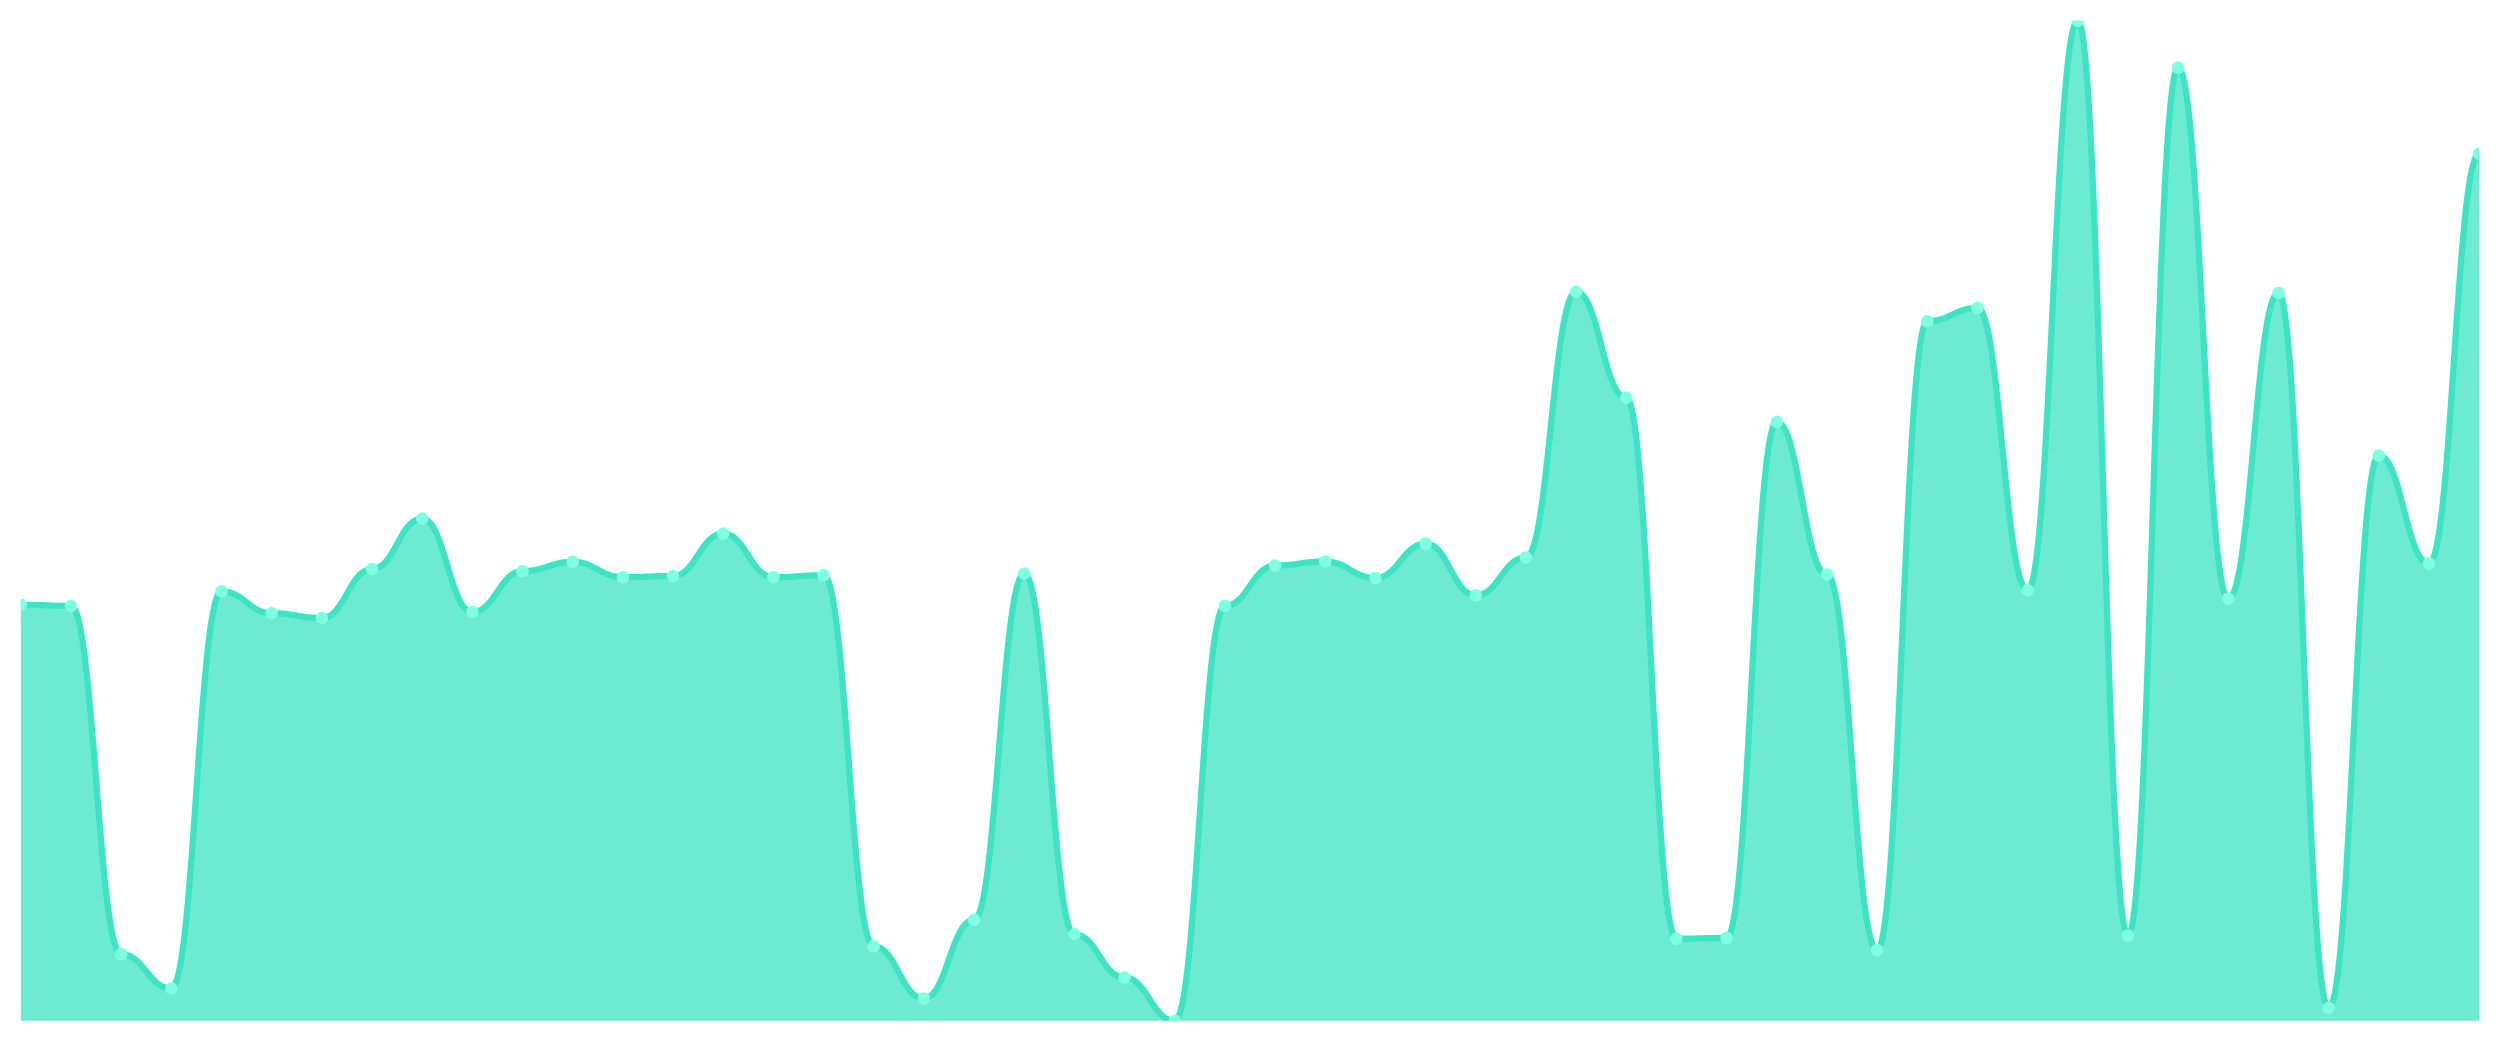
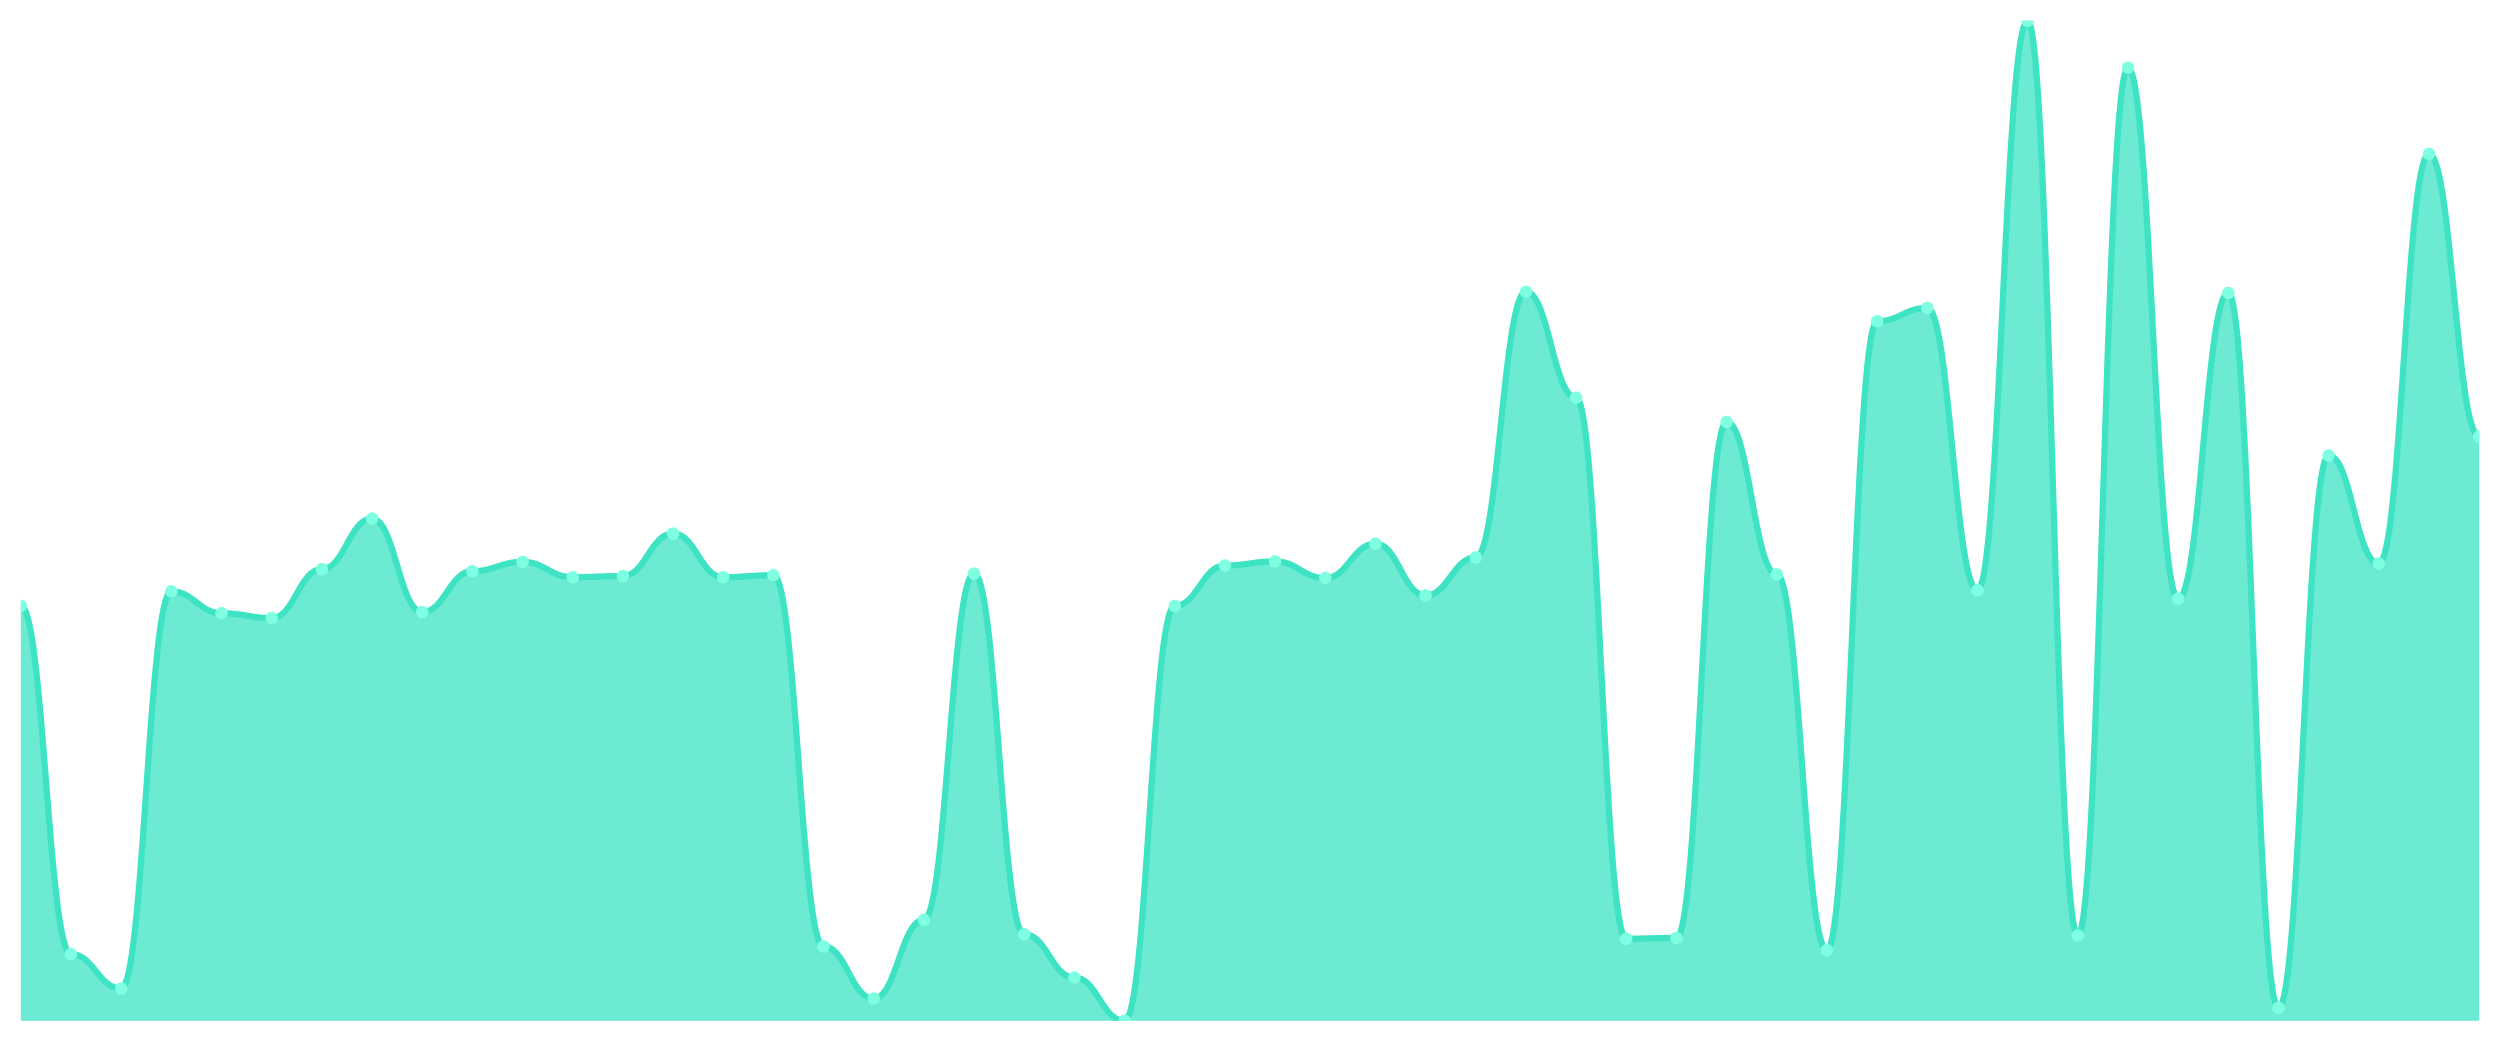
<svg xmlns="http://www.w3.org/2000/svg" viewBox="0 0 1200 500" width="1200" height="500">
  <defs>
    <clipPath id="c">
      <rect x="10" y="10" width="1180" height="480" />
    </clipPath>
  </defs>
  <rect width="1200" height="500" fill="none" />
  <g clip-path="url(#c)">
-     <path d="M 10,490 L 10,290.275 C 20.837,290.275 23.245,290.857 34.082,290.857 C 44.918,290.857 47.327,457.974 58.163,457.974 C 69,457.974 71.408,474.472 82.245,474.472 C 93.082,474.472 95.49,283.87 106.327,283.87 C 117.163,283.87 119.571,294.351 130.408,294.351 C 141.245,294.351 143.653,296.68 154.49,296.68 C 165.327,296.68 167.735,273.195 178.571,273.195 C 189.408,273.195 191.816,248.932 202.653,248.932 C 213.49,248.932 215.898,293.769 226.735,293.769 C 237.571,293.769 239.98,274.165 250.816,274.165 C 261.653,274.165 264.061,269.701 274.898,269.701 C 285.735,269.701 288.143,277.076 298.98,277.076 C 309.816,277.076 312.224,276.494 323.061,276.494 C 333.898,276.494 336.306,256.114 347.143,256.114 C 357.98,256.114 360.388,277.076 371.224,277.076 C 382.061,277.076 384.469,276.106 395.306,276.106 C 406.143,276.106 408.551,454.286 419.388,454.286 C 430.224,454.286 432.633,479.325 443.469,479.325 C 454.306,479.325 456.714,441.476 467.551,441.476 C 478.388,441.476 480.796,275.33 491.633,275.33 C 502.469,275.33 504.878,448.463 515.714,448.463 C 526.551,448.463 528.959,469.232 539.796,469.232 C 550.633,469.232 553.041,490 563.878,490 C 574.714,490 577.122,290.857 587.959,290.857 C 598.796,290.857 601.204,271.448 612.041,271.448 C 622.878,271.448 625.286,269.507 636.122,269.507 C 646.959,269.507 649.367,277.465 660.204,277.465 C 671.041,277.465 673.449,260.966 684.286,260.966 C 695.122,260.966 697.531,285.811 708.367,285.811 C 719.204,285.811 721.612,267.566 732.449,267.566 C 743.286,267.566 745.694,140.044 756.531,140.044 C 767.367,140.044 769.776,190.898 780.612,190.898 C 791.449,190.898 793.857,450.598 804.694,450.598 C 815.531,450.598 817.939,450.21 828.776,450.21 C 839.612,450.21 842.02,202.543 852.857,202.543 C 863.694,202.543 866.102,275.718 876.939,275.718 C 887.776,275.718 890.184,456.033 901.02,456.033 C 911.857,456.033 914.265,154.214 925.102,154.214 C 935.939,154.214 938.347,147.808 949.184,147.808 C 960.02,147.808 962.429,283.288 973.265,283.288 C 984.102,283.288 986.51,10 997.347,10 C 1008.184,10 1010.592,449.046 1021.429,449.046 C 1032.265,449.046 1034.673,32.515 1045.51,32.515 C 1056.347,32.515 1058.755,287.364 1069.592,287.364 C 1080.429,287.364 1082.837,140.627 1093.673,140.627 C 1104.51,140.627 1106.918,483.789 1117.755,483.789 C 1128.592,483.789 1131,218.653 1141.837,218.653 C 1152.673,218.653 1155.082,270.477 1165.918,270.477 C 1176.755,270.477 1179.163,73.858 1190,73.858 L 1190,490 Z" fill="rgba(61,227,195,0.75)" />
-     <path d="M 10,290.275 C 20.837,290.275 23.245,290.857 34.082,290.857 C 44.918,290.857 47.327,457.974 58.163,457.974 C 69,457.974 71.408,474.472 82.245,474.472 C 93.082,474.472 95.49,283.87 106.327,283.87 C 117.163,283.87 119.571,294.351 130.408,294.351 C 141.245,294.351 143.653,296.68 154.49,296.68 C 165.327,296.68 167.735,273.195 178.571,273.195 C 189.408,273.195 191.816,248.932 202.653,248.932 C 213.49,248.932 215.898,293.769 226.735,293.769 C 237.571,293.769 239.98,274.165 250.816,274.165 C 261.653,274.165 264.061,269.701 274.898,269.701 C 285.735,269.701 288.143,277.076 298.98,277.076 C 309.816,277.076 312.224,276.494 323.061,276.494 C 333.898,276.494 336.306,256.114 347.143,256.114 C 357.98,256.114 360.388,277.076 371.224,277.076 C 382.061,277.076 384.469,276.106 395.306,276.106 C 406.143,276.106 408.551,454.286 419.388,454.286 C 430.224,454.286 432.633,479.325 443.469,479.325 C 454.306,479.325 456.714,441.476 467.551,441.476 C 478.388,441.476 480.796,275.33 491.633,275.33 C 502.469,275.33 504.878,448.463 515.714,448.463 C 526.551,448.463 528.959,469.232 539.796,469.232 C 550.633,469.232 553.041,490 563.878,490 C 574.714,490 577.122,290.857 587.959,290.857 C 598.796,290.857 601.204,271.448 612.041,271.448 C 622.878,271.448 625.286,269.507 636.122,269.507 C 646.959,269.507 649.367,277.465 660.204,277.465 C 671.041,277.465 673.449,260.966 684.286,260.966 C 695.122,260.966 697.531,285.811 708.367,285.811 C 719.204,285.811 721.612,267.566 732.449,267.566 C 743.286,267.566 745.694,140.044 756.531,140.044 C 767.367,140.044 769.776,190.898 780.612,190.898 C 791.449,190.898 793.857,450.598 804.694,450.598 C 815.531,450.598 817.939,450.21 828.776,450.21 C 839.612,450.21 842.02,202.543 852.857,202.543 C 863.694,202.543 866.102,275.718 876.939,275.718 C 887.776,275.718 890.184,456.033 901.02,456.033 C 911.857,456.033 914.265,154.214 925.102,154.214 C 935.939,154.214 938.347,147.808 949.184,147.808 C 960.02,147.808 962.429,283.288 973.265,283.288 C 984.102,283.288 986.51,10 997.347,10 C 1008.184,10 1010.592,449.046 1021.429,449.046 C 1032.265,449.046 1034.673,32.515 1045.51,32.515 C 1056.347,32.515 1058.755,287.364 1069.592,287.364 C 1080.429,287.364 1082.837,140.627 1093.673,140.627 C 1104.51,140.627 1106.918,483.789 1117.755,483.789 C 1128.592,483.789 1131,218.653 1141.837,218.653 C 1152.673,218.653 1155.082,270.477 1165.918,270.477 C 1176.755,270.477 1179.163,73.858 1190,73.858" fill="none" stroke="#3de3c3" stroke-width="3" stroke-linecap="round" stroke-linejoin="round" />
-     <circle cx="10" cy="290.275" r="3" fill="#7fffe1" />
-     <circle cx="34.082" cy="290.857" r="3" fill="#7fffe1" />
-     <circle cx="58.163" cy="457.974" r="3" fill="#7fffe1" />
-     <circle cx="82.245" cy="474.472" r="3" fill="#7fffe1" />
-     <circle cx="106.327" cy="283.87" r="3" fill="#7fffe1" />
-     <circle cx="130.408" cy="294.351" r="3" fill="#7fffe1" />
-     <circle cx="154.49" cy="296.68" r="3" fill="#7fffe1" />
-     <circle cx="178.571" cy="273.195" r="3" fill="#7fffe1" />
-     <circle cx="202.653" cy="248.932" r="3" fill="#7fffe1" />
-     <circle cx="226.735" cy="293.769" r="3" fill="#7fffe1" />
-     <circle cx="250.816" cy="274.165" r="3" fill="#7fffe1" />
-     <circle cx="274.898" cy="269.701" r="3" fill="#7fffe1" />
-     <circle cx="298.98" cy="277.076" r="3" fill="#7fffe1" />
-     <circle cx="323.061" cy="276.494" r="3" fill="#7fffe1" />
-     <circle cx="347.143" cy="256.114" r="3" fill="#7fffe1" />
-     <circle cx="371.224" cy="277.076" r="3" fill="#7fffe1" />
-     <circle cx="395.306" cy="276.106" r="3" fill="#7fffe1" />
-     <circle cx="419.388" cy="454.286" r="3" fill="#7fffe1" />
-     <circle cx="443.469" cy="479.325" r="3" fill="#7fffe1" />
-     <circle cx="467.551" cy="441.476" r="3" fill="#7fffe1" />
-     <circle cx="491.633" cy="275.33" r="3" fill="#7fffe1" />
-     <circle cx="515.714" cy="448.463" r="3" fill="#7fffe1" />
-     <circle cx="539.796" cy="469.232" r="3" fill="#7fffe1" />
-     <circle cx="563.878" cy="490" r="3" fill="#7fffe1" />
-     <circle cx="587.959" cy="290.857" r="3" fill="#7fffe1" />
-     <circle cx="612.041" cy="271.448" r="3" fill="#7fffe1" />
-     <circle cx="636.122" cy="269.507" r="3" fill="#7fffe1" />
-     <circle cx="660.204" cy="277.465" r="3" fill="#7fffe1" />
-     <circle cx="684.286" cy="260.966" r="3" fill="#7fffe1" />
-     <circle cx="708.367" cy="285.811" r="3" fill="#7fffe1" />
-     <circle cx="732.449" cy="267.566" r="3" fill="#7fffe1" />
-     <circle cx="756.531" cy="140.044" r="3" fill="#7fffe1" />
-     <circle cx="780.612" cy="190.898" r="3" fill="#7fffe1" />
-     <circle cx="804.694" cy="450.598" r="3" fill="#7fffe1" />
-     <circle cx="828.776" cy="450.21" r="3" fill="#7fffe1" />
-     <circle cx="852.857" cy="202.543" r="3" fill="#7fffe1" />
-     <circle cx="876.939" cy="275.718" r="3" fill="#7fffe1" />
-     <circle cx="901.02" cy="456.033" r="3" fill="#7fffe1" />
-     <circle cx="925.102" cy="154.214" r="3" fill="#7fffe1" />
-     <circle cx="949.184" cy="147.808" r="3" fill="#7fffe1" />
-     <circle cx="973.265" cy="283.288" r="3" fill="#7fffe1" />
-     <circle cx="997.347" cy="10" r="3" fill="#7fffe1" />
-     <circle cx="1021.429" cy="449.046" r="3" fill="#7fffe1" />
-     <circle cx="1045.51" cy="32.515" r="3" fill="#7fffe1" />
-     <circle cx="1069.592" cy="287.364" r="3" fill="#7fffe1" />
-     <circle cx="1093.673" cy="140.627" r="3" fill="#7fffe1" />
-     <circle cx="1117.755" cy="483.789" r="3" fill="#7fffe1" />
-     <circle cx="1141.837" cy="218.653" r="3" fill="#7fffe1" />
-     <circle cx="1165.918" cy="270.477" r="3" fill="#7fffe1" />
-     <circle cx="1190" cy="73.858" r="3" fill="#7fffe1" />
+     <path d="M 10,490 L 10,290.857 C 20.837,290.857 23.245,457.974 34.082,457.974 C 44.918,457.974 47.327,474.472 58.163,474.472 C 69,474.472 71.408,283.87 82.245,283.87 C 93.082,283.87 95.49,294.351 106.327,294.351 C 117.163,294.351 119.571,296.68 130.408,296.68 C 141.245,296.68 143.653,273.195 154.49,273.195 C 165.327,273.195 167.735,248.932 178.571,248.932 C 189.408,248.932 191.816,293.769 202.653,293.769 C 213.49,293.769 215.898,274.165 226.735,274.165 C 237.571,274.165 239.98,269.701 250.816,269.701 C 261.653,269.701 264.061,277.076 274.898,277.076 C 285.735,277.076 288.143,276.494 298.98,276.494 C 309.816,276.494 312.224,256.114 323.061,256.114 C 333.898,256.114 336.306,277.076 347.143,277.076 C 357.98,277.076 360.388,276.106 371.224,276.106 C 382.061,276.106 384.469,454.286 395.306,454.286 C 406.143,454.286 408.551,479.325 419.388,479.325 C 430.224,479.325 432.633,441.476 443.469,441.476 C 454.306,441.476 456.714,275.33 467.551,275.33 C 478.388,275.33 480.796,448.463 491.633,448.463 C 502.469,448.463 504.878,469.232 515.714,469.232 C 526.551,469.232 528.959,490 539.796,490 C 550.633,490 553.041,290.857 563.878,290.857 C 574.714,290.857 577.122,271.448 587.959,271.448 C 598.796,271.448 601.204,269.507 612.041,269.507 C 622.878,269.507 625.286,277.465 636.122,277.465 C 646.959,277.465 649.367,260.966 660.204,260.966 C 671.041,260.966 673.449,285.811 684.286,285.811 C 695.122,285.811 697.531,267.566 708.367,267.566 C 719.204,267.566 721.612,140.044 732.449,140.044 C 743.286,140.044 745.694,190.898 756.531,190.898 C 767.367,190.898 769.776,450.598 780.612,450.598 C 791.449,450.598 793.857,450.21 804.694,450.21 C 815.531,450.21 817.939,202.543 828.776,202.543 C 839.612,202.543 842.02,275.718 852.857,275.718 C 863.694,275.718 866.102,456.033 876.939,456.033 C 887.776,456.033 890.184,154.214 901.02,154.214 C 911.857,154.214 914.265,147.808 925.102,147.808 C 935.939,147.808 938.347,283.288 949.184,283.288 C 960.02,283.288 962.429,10 973.265,10 C 984.102,10 986.51,449.046 997.347,449.046 C 1008.184,449.046 1010.592,32.515 1021.429,32.515 C 1032.265,32.515 1034.673,287.364 1045.51,287.364 C 1056.347,287.364 1058.755,140.627 1069.592,140.627 C 1080.429,140.627 1082.837,483.789 1093.673,483.789 C 1104.51,483.789 1106.918,218.653 1117.755,218.653 C 1128.592,218.653 1131,270.477 1141.837,270.477 C 1152.673,270.477 1155.082,73.858 1165.918,73.858 C 1176.755,73.858 1179.163,209.531 1190,209.531 L 1190,490 Z" fill="rgba(61,227,195,0.75)" />
+     <path d="M 10,290.857 C 20.837,290.857 23.245,457.974 34.082,457.974 C 44.918,457.974 47.327,474.472 58.163,474.472 C 69,474.472 71.408,283.87 82.245,283.87 C 93.082,283.87 95.49,294.351 106.327,294.351 C 117.163,294.351 119.571,296.68 130.408,296.68 C 141.245,296.68 143.653,273.195 154.49,273.195 C 165.327,273.195 167.735,248.932 178.571,248.932 C 189.408,248.932 191.816,293.769 202.653,293.769 C 213.49,293.769 215.898,274.165 226.735,274.165 C 237.571,274.165 239.98,269.701 250.816,269.701 C 261.653,269.701 264.061,277.076 274.898,277.076 C 285.735,277.076 288.143,276.494 298.98,276.494 C 309.816,276.494 312.224,256.114 323.061,256.114 C 333.898,256.114 336.306,277.076 347.143,277.076 C 357.98,277.076 360.388,276.106 371.224,276.106 C 382.061,276.106 384.469,454.286 395.306,454.286 C 406.143,454.286 408.551,479.325 419.388,479.325 C 430.224,479.325 432.633,441.476 443.469,441.476 C 454.306,441.476 456.714,275.33 467.551,275.33 C 478.388,275.33 480.796,448.463 491.633,448.463 C 502.469,448.463 504.878,469.232 515.714,469.232 C 526.551,469.232 528.959,490 539.796,490 C 550.633,490 553.041,290.857 563.878,290.857 C 574.714,290.857 577.122,271.448 587.959,271.448 C 598.796,271.448 601.204,269.507 612.041,269.507 C 622.878,269.507 625.286,277.465 636.122,277.465 C 646.959,277.465 649.367,260.966 660.204,260.966 C 671.041,260.966 673.449,285.811 684.286,285.811 C 695.122,285.811 697.531,267.566 708.367,267.566 C 719.204,267.566 721.612,140.044 732.449,140.044 C 743.286,140.044 745.694,190.898 756.531,190.898 C 767.367,190.898 769.776,450.598 780.612,450.598 C 791.449,450.598 793.857,450.21 804.694,450.21 C 815.531,450.21 817.939,202.543 828.776,202.543 C 839.612,202.543 842.02,275.718 852.857,275.718 C 863.694,275.718 866.102,456.033 876.939,456.033 C 887.776,456.033 890.184,154.214 901.02,154.214 C 911.857,154.214 914.265,147.808 925.102,147.808 C 935.939,147.808 938.347,283.288 949.184,283.288 C 960.02,283.288 962.429,10 973.265,10 C 984.102,10 986.51,449.046 997.347,449.046 C 1008.184,449.046 1010.592,32.515 1021.429,32.515 C 1032.265,32.515 1034.673,287.364 1045.51,287.364 C 1056.347,287.364 1058.755,140.627 1069.592,140.627 C 1080.429,140.627 1082.837,483.789 1093.673,483.789 C 1104.51,483.789 1106.918,218.653 1117.755,218.653 C 1128.592,218.653 1131,270.477 1141.837,270.477 C 1152.673,270.477 1155.082,73.858 1165.918,73.858 C 1176.755,73.858 1179.163,209.531 1190,209.531" fill="none" stroke="#3de3c3" stroke-width="3" stroke-linecap="round" stroke-linejoin="round" />
+     <circle cx="10" cy="290.857" r="3" fill="#7fffe1" />
+     <circle cx="34.082" cy="457.974" r="3" fill="#7fffe1" />
+     <circle cx="58.163" cy="474.472" r="3" fill="#7fffe1" />
+     <circle cx="82.245" cy="283.87" r="3" fill="#7fffe1" />
+     <circle cx="106.327" cy="294.351" r="3" fill="#7fffe1" />
+     <circle cx="130.408" cy="296.68" r="3" fill="#7fffe1" />
+     <circle cx="154.49" cy="273.195" r="3" fill="#7fffe1" />
+     <circle cx="178.571" cy="248.932" r="3" fill="#7fffe1" />
+     <circle cx="202.653" cy="293.769" r="3" fill="#7fffe1" />
+     <circle cx="226.735" cy="274.165" r="3" fill="#7fffe1" />
+     <circle cx="250.816" cy="269.701" r="3" fill="#7fffe1" />
+     <circle cx="274.898" cy="277.076" r="3" fill="#7fffe1" />
+     <circle cx="298.98" cy="276.494" r="3" fill="#7fffe1" />
+     <circle cx="323.061" cy="256.114" r="3" fill="#7fffe1" />
+     <circle cx="347.143" cy="277.076" r="3" fill="#7fffe1" />
+     <circle cx="371.224" cy="276.106" r="3" fill="#7fffe1" />
+     <circle cx="395.306" cy="454.286" r="3" fill="#7fffe1" />
+     <circle cx="419.388" cy="479.325" r="3" fill="#7fffe1" />
+     <circle cx="443.469" cy="441.476" r="3" fill="#7fffe1" />
+     <circle cx="467.551" cy="275.33" r="3" fill="#7fffe1" />
+     <circle cx="491.633" cy="448.463" r="3" fill="#7fffe1" />
+     <circle cx="515.714" cy="469.232" r="3" fill="#7fffe1" />
+     <circle cx="539.796" cy="490" r="3" fill="#7fffe1" />
+     <circle cx="563.878" cy="290.857" r="3" fill="#7fffe1" />
+     <circle cx="587.959" cy="271.448" r="3" fill="#7fffe1" />
+     <circle cx="612.041" cy="269.507" r="3" fill="#7fffe1" />
+     <circle cx="636.122" cy="277.465" r="3" fill="#7fffe1" />
+     <circle cx="660.204" cy="260.966" r="3" fill="#7fffe1" />
+     <circle cx="684.286" cy="285.811" r="3" fill="#7fffe1" />
+     <circle cx="708.367" cy="267.566" r="3" fill="#7fffe1" />
+     <circle cx="732.449" cy="140.044" r="3" fill="#7fffe1" />
+     <circle cx="756.531" cy="190.898" r="3" fill="#7fffe1" />
+     <circle cx="780.612" cy="450.598" r="3" fill="#7fffe1" />
+     <circle cx="804.694" cy="450.21" r="3" fill="#7fffe1" />
+     <circle cx="828.776" cy="202.543" r="3" fill="#7fffe1" />
+     <circle cx="852.857" cy="275.718" r="3" fill="#7fffe1" />
+     <circle cx="876.939" cy="456.033" r="3" fill="#7fffe1" />
+     <circle cx="901.02" cy="154.214" r="3" fill="#7fffe1" />
+     <circle cx="925.102" cy="147.808" r="3" fill="#7fffe1" />
+     <circle cx="949.184" cy="283.288" r="3" fill="#7fffe1" />
+     <circle cx="973.265" cy="10" r="3" fill="#7fffe1" />
+     <circle cx="997.347" cy="449.046" r="3" fill="#7fffe1" />
+     <circle cx="1021.429" cy="32.515" r="3" fill="#7fffe1" />
+     <circle cx="1045.51" cy="287.364" r="3" fill="#7fffe1" />
+     <circle cx="1069.592" cy="140.627" r="3" fill="#7fffe1" />
+     <circle cx="1093.673" cy="483.789" r="3" fill="#7fffe1" />
+     <circle cx="1117.755" cy="218.653" r="3" fill="#7fffe1" />
+     <circle cx="1141.837" cy="270.477" r="3" fill="#7fffe1" />
+     <circle cx="1165.918" cy="73.858" r="3" fill="#7fffe1" />
+     <circle cx="1190" cy="209.531" r="3" fill="#7fffe1" />
  </g>
</svg>
